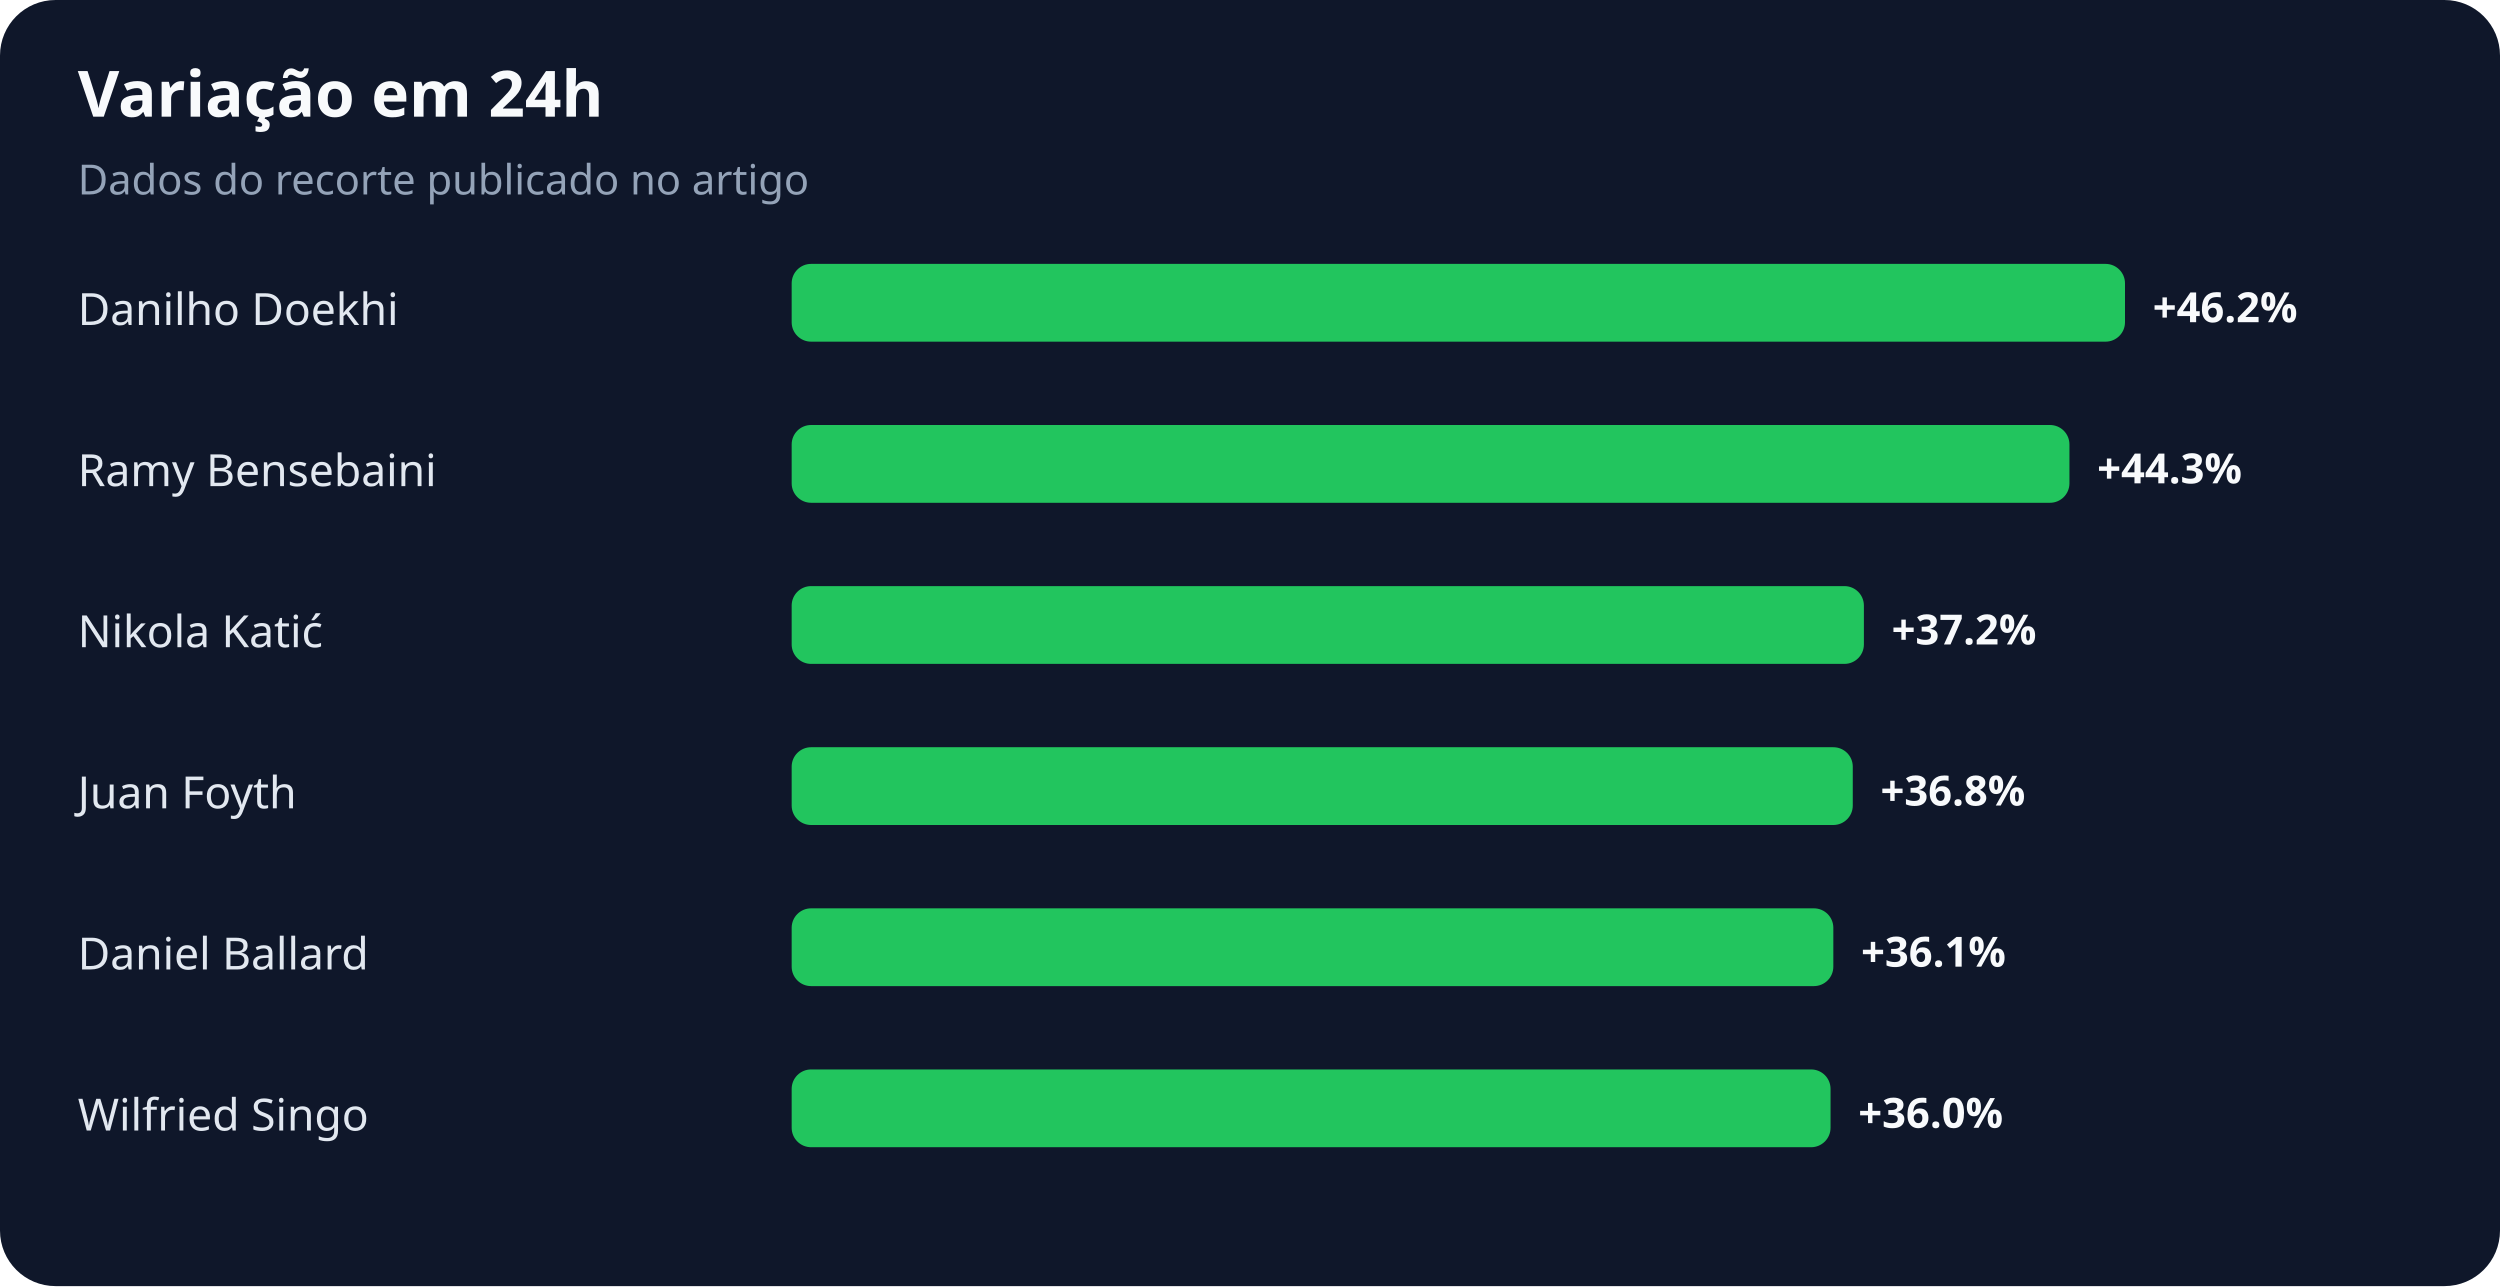
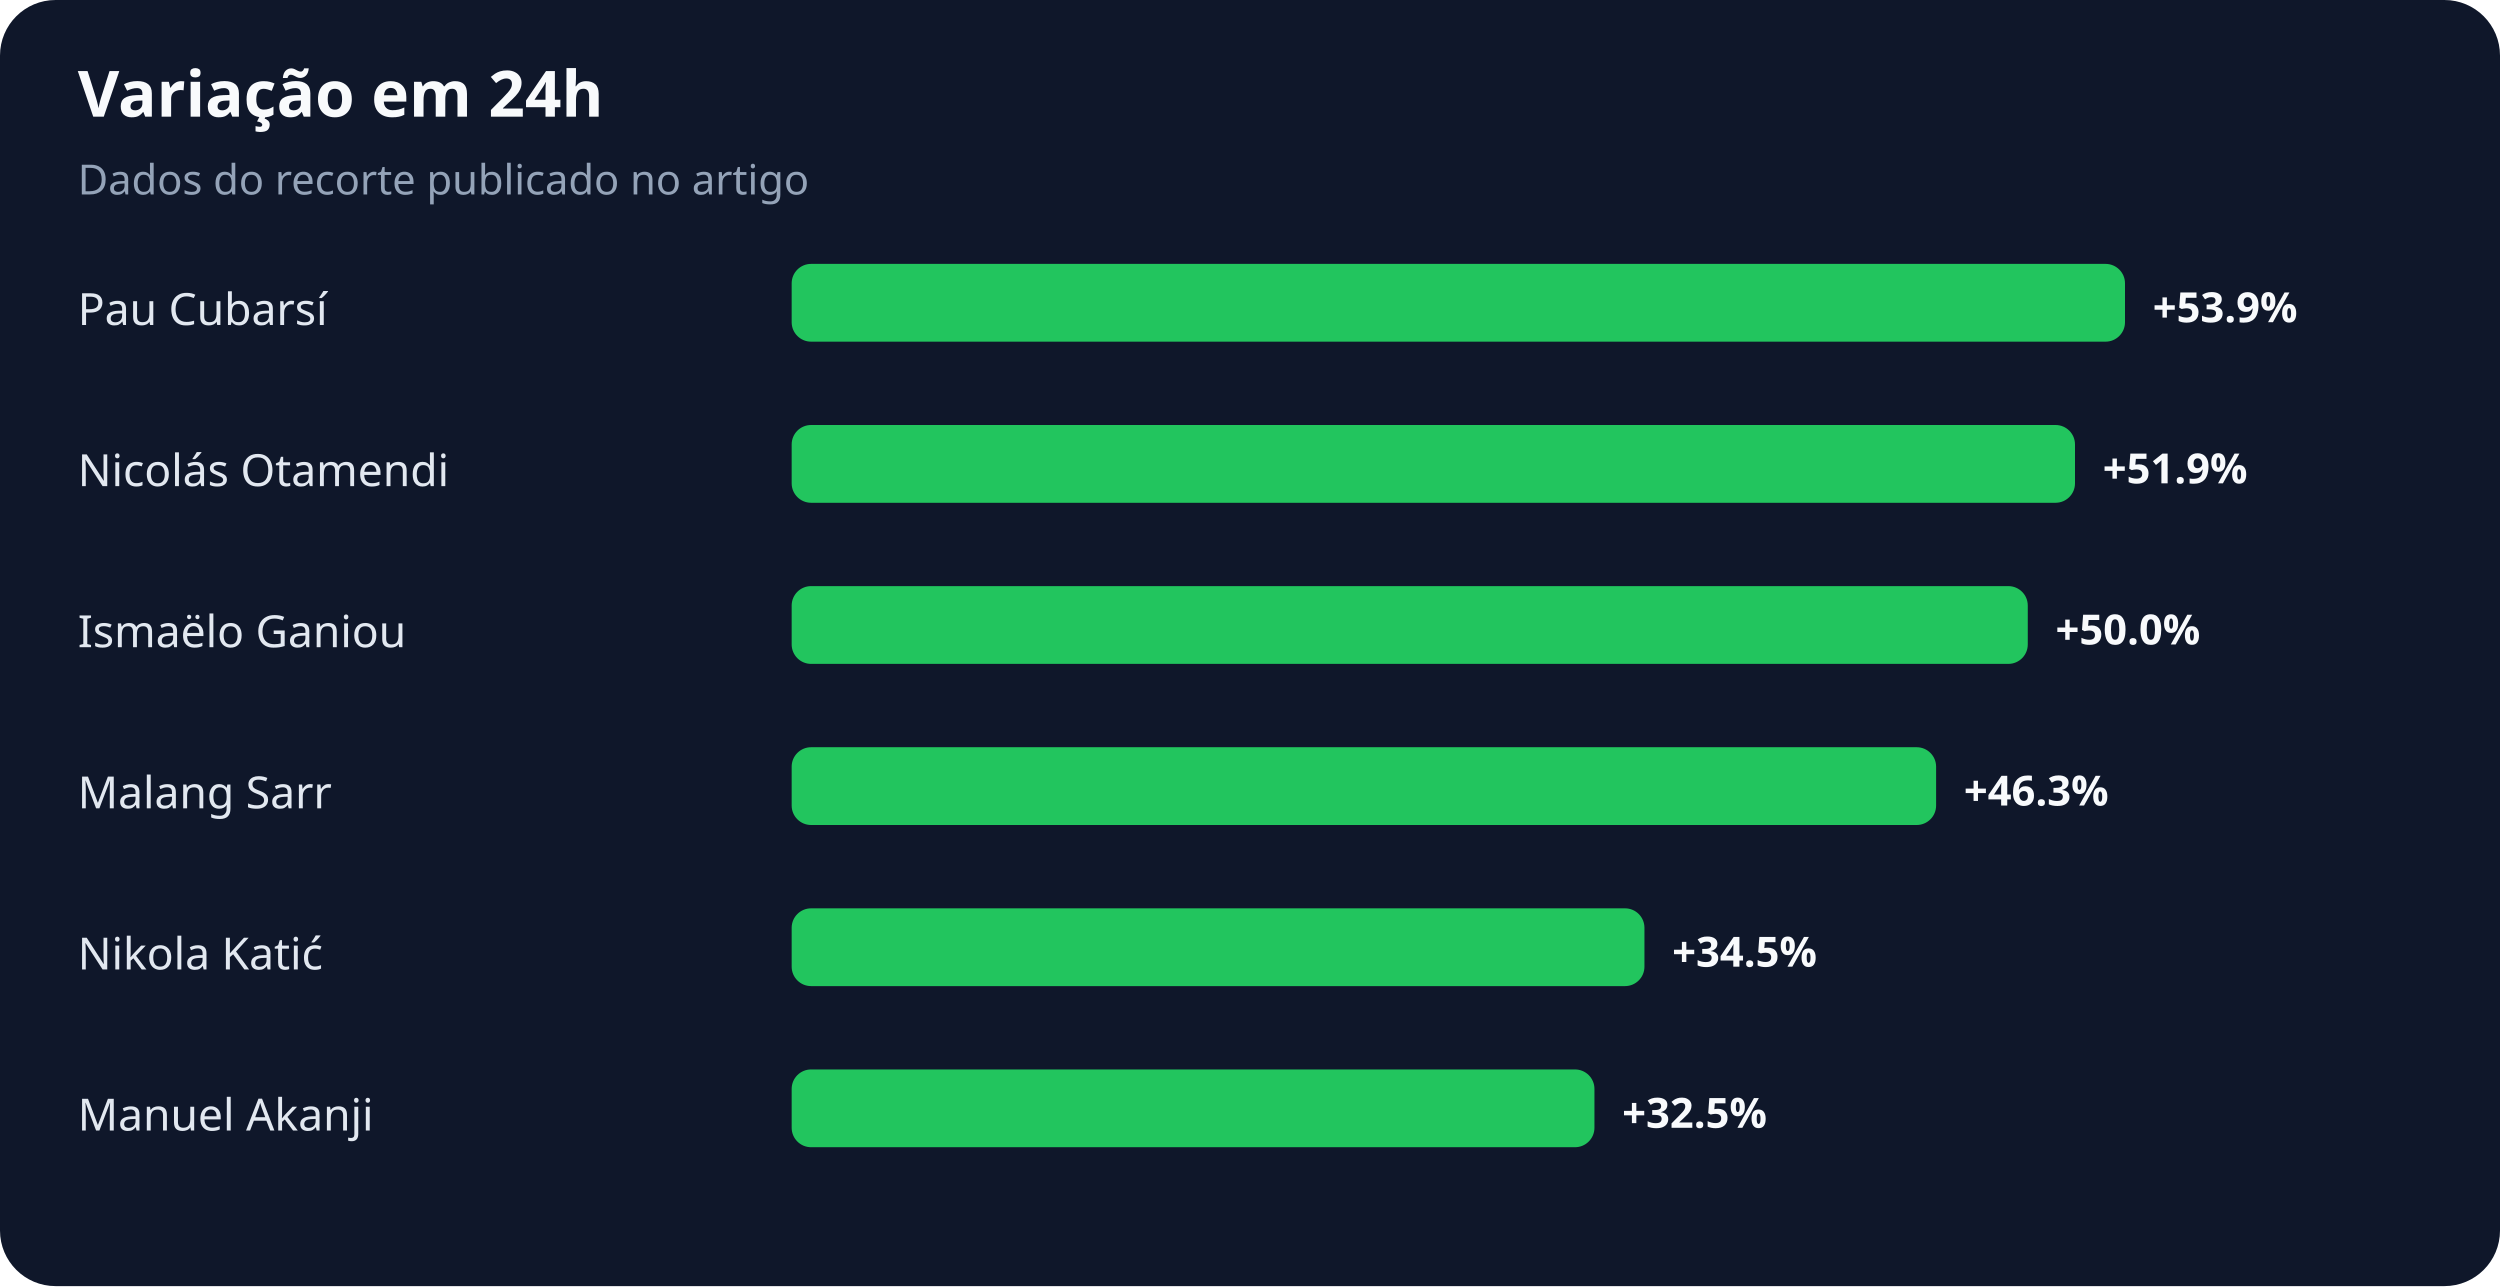
<svg xmlns="http://www.w3.org/2000/svg" width="900" height="463" viewBox="0 0 900 463" role="img" aria-labelledby="title desc">
  <rect width="100%" height="100%" rx="20" fill="#0f172a" />
  <text x="28" y="42" fill="#f8fafc" font-family="system-ui,sans-serif" font-size="23" font-weight="700">Variação em 24h</text>
  <text x="28" y="70" fill="#94a3b8" font-family="system-ui,sans-serif" font-size="15">Dados do recorte publicado no artigo</text>
-   <text x="28" y="117" fill="#e2e8f0" font-family="system-ui,sans-serif" font-size="16">Danilho Doekhi</text>
+   <text x="28" y="117" fill="#e2e8f0" font-family="system-ui,sans-serif" font-size="16">Pau Cubarsí</text>
  <rect x="285" y="95" width="480" height="28" rx="7" fill="#22c55e" />
-   <text x="775" y="116" fill="#f8fafc" font-family="system-ui,sans-serif" font-size="15" font-weight="700">+46.2%</text>
-   <text x="28" y="175" fill="#e2e8f0" font-family="system-ui,sans-serif" font-size="16">Ramy Bensebaini</text>
-   <rect x="285" y="153" width="460" height="28" rx="7" fill="#22c55e" />
-   <text x="755" y="174" fill="#f8fafc" font-family="system-ui,sans-serif" font-size="15" font-weight="700">+44.3%</text>
-   <text x="28" y="233" fill="#e2e8f0" font-family="system-ui,sans-serif" font-size="16">Nikola Katić</text>
-   <rect x="285" y="211" width="386" height="28" rx="7" fill="#22c55e" />
-   <text x="681" y="232" fill="#f8fafc" font-family="system-ui,sans-serif" font-size="15" font-weight="700">+37.2%</text>
-   <text x="28" y="291" fill="#e2e8f0" font-family="system-ui,sans-serif" font-size="16">Juan Foyth</text>
-   <rect x="285" y="269" width="382" height="28" rx="7" fill="#22c55e" />
-   <text x="677" y="290" fill="#f8fafc" font-family="system-ui,sans-serif" font-size="15" font-weight="700">+36.8%</text>
-   <text x="28" y="349" fill="#e2e8f0" font-family="system-ui,sans-serif" font-size="16">Daniel Ballard</text>
-   <rect x="285" y="327" width="375" height="28" rx="7" fill="#22c55e" />
-   <text x="670" y="348" fill="#f8fafc" font-family="system-ui,sans-serif" font-size="15" font-weight="700">+36.1%</text>
-   <text x="28" y="407" fill="#e2e8f0" font-family="system-ui,sans-serif" font-size="16">Wilfried Singo</text>
-   <rect x="285" y="385" width="374" height="28" rx="7" fill="#22c55e" />
-   <text x="669" y="406" fill="#f8fafc" font-family="system-ui,sans-serif" font-size="15" font-weight="700">+36.0%</text>
+   <text x="775" y="116" fill="#f8fafc" font-family="system-ui,sans-serif" font-size="15" font-weight="700">+53.9%</text>
+   <text x="28" y="175" fill="#e2e8f0" font-family="system-ui,sans-serif" font-size="16">Nicolás Otamendi</text>
+   <rect x="285" y="153" width="462" height="28" rx="7" fill="#22c55e" />
+   <text x="757" y="174" fill="#f8fafc" font-family="system-ui,sans-serif" font-size="15" font-weight="700">+51.9%</text>
+   <text x="28" y="233" fill="#e2e8f0" font-family="system-ui,sans-serif" font-size="16">Ismaëlo Ganiou</text>
+   <rect x="285" y="211" width="445" height="28" rx="7" fill="#22c55e" />
+   <text x="740" y="232" fill="#f8fafc" font-family="system-ui,sans-serif" font-size="15" font-weight="700">+50.0%</text>
+   <text x="28" y="291" fill="#e2e8f0" font-family="system-ui,sans-serif" font-size="16">Malang Sarr</text>
+   <rect x="285" y="269" width="412" height="28" rx="7" fill="#22c55e" />
+   <text x="707" y="290" fill="#f8fafc" font-family="system-ui,sans-serif" font-size="15" font-weight="700">+46.3%</text>
+   <text x="28" y="349" fill="#e2e8f0" font-family="system-ui,sans-serif" font-size="16">Nikola Katić</text>
+   <rect x="285" y="327" width="307" height="28" rx="7" fill="#22c55e" />
+   <text x="602" y="348" fill="#f8fafc" font-family="system-ui,sans-serif" font-size="15" font-weight="700">+34.5%</text>
+   <text x="28" y="407" fill="#e2e8f0" font-family="system-ui,sans-serif" font-size="16">Manuel Akanji</text>
+   <rect x="285" y="385" width="289" height="28" rx="7" fill="#22c55e" />
+   <text x="584" y="406" fill="#f8fafc" font-family="system-ui,sans-serif" font-size="15" font-weight="700">+32.5%</text>
</svg>
